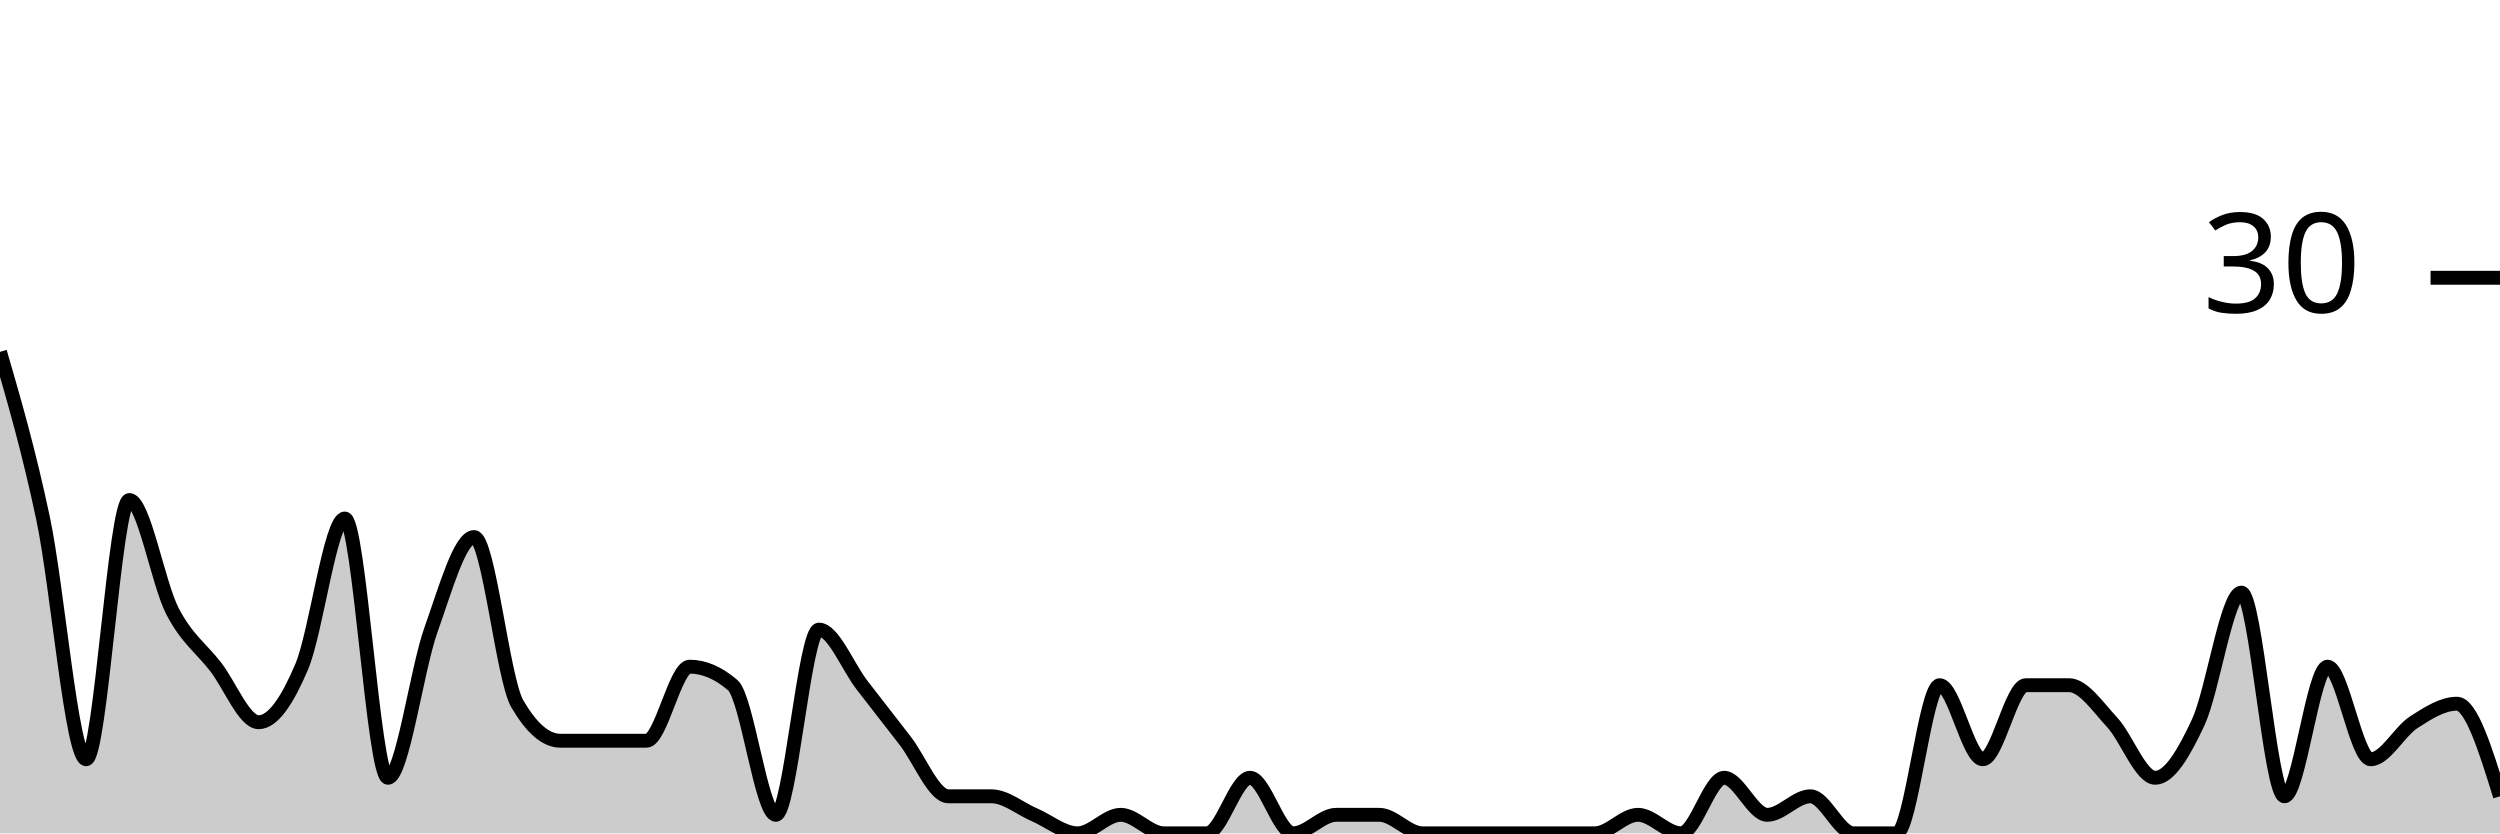
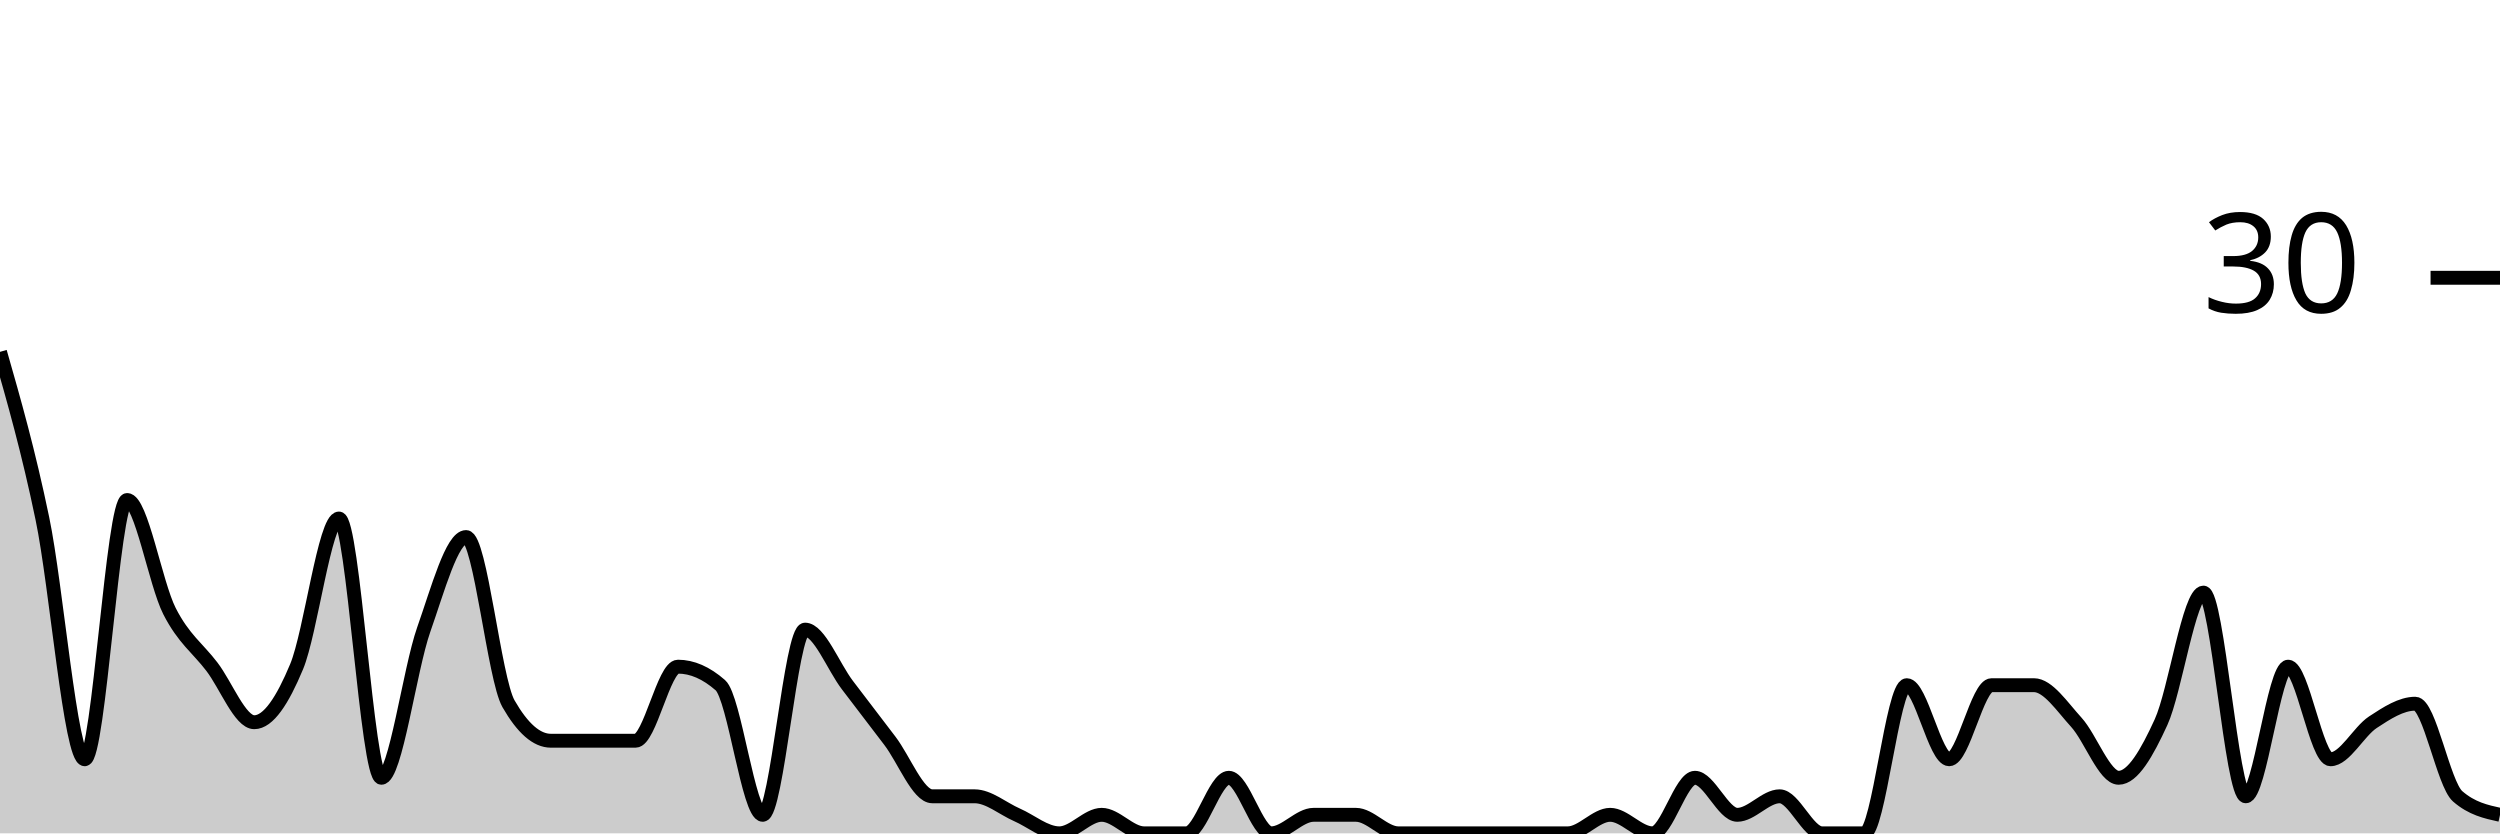
<svg xmlns="http://www.w3.org/2000/svg" viewBox="0 0 180 60">
  <g transform="translate(0,20)">
-     <path class="area" fill="rgba(0, 0, 0, 0.2)" d="M0,5.333C1.034,8.889,2.069,12.444,3.103,17.333C4.138,22.222,5.172,34.667,6.207,34.667C7.241,34.667,8.276,16,9.31,16C10.345,16,11.379,22,12.414,24C13.448,26,14.483,26.667,15.517,28C16.552,29.333,17.586,32,18.621,32C19.655,32,20.69,30.444,21.724,28C22.759,25.556,23.793,17.333,24.828,17.333C25.862,17.333,26.897,36,27.931,36C28.966,36,30,28.222,31.034,25.333C32.069,22.444,33.103,18.667,34.138,18.667C35.172,18.667,36.207,28.889,37.241,30.667C38.276,32.444,39.31,33.333,40.345,33.333C41.379,33.333,42.414,33.333,43.448,33.333C44.483,33.333,45.517,33.333,46.552,33.333C47.586,33.333,48.621,28,49.655,28C50.69,28,51.724,28.444,52.759,29.333C53.793,30.222,54.828,38.667,55.862,38.667C56.897,38.667,57.931,25.333,58.966,25.333C60,25.333,61.034,28,62.069,29.333C63.103,30.667,64.138,32,65.172,33.333C66.207,34.667,67.241,37.333,68.276,37.333C69.31,37.333,70.345,37.333,71.379,37.333C72.414,37.333,73.448,38.222,74.483,38.667C75.517,39.111,76.552,40,77.586,40C78.621,40,79.655,38.667,80.69,38.667C81.724,38.667,82.759,40,83.793,40C84.828,40,85.862,40,86.897,40C87.931,40,88.966,36,90,36C91.034,36,92.069,40,93.103,40C94.138,40,95.172,38.667,96.207,38.667C97.241,38.667,98.276,38.667,99.31,38.667C100.345,38.667,101.379,40,102.414,40C103.448,40,104.483,40,105.517,40C106.552,40,107.586,40,108.621,40C109.655,40,110.69,40,111.724,40C112.759,40,113.793,40,114.828,40C115.862,40,116.897,38.667,117.931,38.667C118.966,38.667,120,40,121.034,40C122.069,40,123.103,36,124.138,36C125.172,36,126.207,38.667,127.241,38.667C128.276,38.667,129.31,37.333,130.345,37.333C131.379,37.333,132.414,40,133.448,40C134.483,40,135.517,40,136.552,40C137.586,40,138.621,29.333,139.655,29.333C140.69,29.333,141.724,34.667,142.759,34.667C143.793,34.667,144.828,29.333,145.862,29.333C146.897,29.333,147.931,29.333,148.966,29.333C150,29.333,151.034,30.889,152.069,32C153.103,33.111,154.138,36,155.172,36C156.207,36,157.241,34.222,158.276,32C159.31,29.778,160.345,22.667,161.379,22.667C162.414,22.667,163.448,37.333,164.483,37.333C165.517,37.333,166.552,28,167.586,28C168.621,28,169.655,34.667,170.69,34.667C171.724,34.667,172.759,32.667,173.793,32C174.828,31.333,175.862,30.667,176.897,30.667C177.931,30.667,178.966,34,180,37.333L180,40C178.966,40,177.931,40,176.897,40C175.862,40,174.828,40,173.793,40C172.759,40,171.724,40,170.69,40C169.655,40,168.621,40,167.586,40C166.552,40,165.517,40,164.483,40C163.448,40,162.414,40,161.379,40C160.345,40,159.31,40,158.276,40C157.241,40,156.207,40,155.172,40C154.138,40,153.103,40,152.069,40C151.034,40,150,40,148.966,40C147.931,40,146.897,40,145.862,40C144.828,40,143.793,40,142.759,40C141.724,40,140.69,40,139.655,40C138.621,40,137.586,40,136.552,40C135.517,40,134.483,40,133.448,40C132.414,40,131.379,40,130.345,40C129.31,40,128.276,40,127.241,40C126.207,40,125.172,40,124.138,40C123.103,40,122.069,40,121.034,40C120,40,118.966,40,117.931,40C116.897,40,115.862,40,114.828,40C113.793,40,112.759,40,111.724,40C110.69,40,109.655,40,108.621,40C107.586,40,106.552,40,105.517,40C104.483,40,103.448,40,102.414,40C101.379,40,100.345,40,99.31,40C98.276,40,97.241,40,96.207,40C95.172,40,94.138,40,93.103,40C92.069,40,91.034,40,90,40C88.966,40,87.931,40,86.897,40C85.862,40,84.828,40,83.793,40C82.759,40,81.724,40,80.69,40C79.655,40,78.621,40,77.586,40C76.552,40,75.517,40,74.483,40C73.448,40,72.414,40,71.379,40C70.345,40,69.31,40,68.276,40C67.241,40,66.207,40,65.172,40C64.138,40,63.103,40,62.069,40C61.034,40,60,40,58.966,40C57.931,40,56.897,40,55.862,40C54.828,40,53.793,40,52.759,40C51.724,40,50.69,40,49.655,40C48.621,40,47.586,40,46.552,40C45.517,40,44.483,40,43.448,40C42.414,40,41.379,40,40.345,40C39.31,40,38.276,40,37.241,40C36.207,40,35.172,40,34.138,40C33.103,40,32.069,40,31.034,40C30,40,28.966,40,27.931,40C26.897,40,25.862,40,24.828,40C23.793,40,22.759,40,21.724,40C20.69,40,19.655,40,18.621,40C17.586,40,16.552,40,15.517,40C14.483,40,13.448,40,12.414,40C11.379,40,10.345,40,9.31,40C8.276,40,7.241,40,6.207,40C5.172,40,4.138,40,3.103,40C2.069,40,1.034,40,0,40Z" />
-     <path class="line" stroke="black" fill="none" d="M0,5.333C1.034,8.889,2.069,12.444,3.103,17.333C4.138,22.222,5.172,34.667,6.207,34.667C7.241,34.667,8.276,16,9.31,16C10.345,16,11.379,22,12.414,24C13.448,26,14.483,26.667,15.517,28C16.552,29.333,17.586,32,18.621,32C19.655,32,20.69,30.444,21.724,28C22.759,25.556,23.793,17.333,24.828,17.333C25.862,17.333,26.897,36,27.931,36C28.966,36,30,28.222,31.034,25.333C32.069,22.444,33.103,18.667,34.138,18.667C35.172,18.667,36.207,28.889,37.241,30.667C38.276,32.444,39.31,33.333,40.345,33.333C41.379,33.333,42.414,33.333,43.448,33.333C44.483,33.333,45.517,33.333,46.552,33.333C47.586,33.333,48.621,28,49.655,28C50.69,28,51.724,28.444,52.759,29.333C53.793,30.222,54.828,38.667,55.862,38.667C56.897,38.667,57.931,25.333,58.966,25.333C60,25.333,61.034,28,62.069,29.333C63.103,30.667,64.138,32,65.172,33.333C66.207,34.667,67.241,37.333,68.276,37.333C69.31,37.333,70.345,37.333,71.379,37.333C72.414,37.333,73.448,38.222,74.483,38.667C75.517,39.111,76.552,40,77.586,40C78.621,40,79.655,38.667,80.69,38.667C81.724,38.667,82.759,40,83.793,40C84.828,40,85.862,40,86.897,40C87.931,40,88.966,36,90,36C91.034,36,92.069,40,93.103,40C94.138,40,95.172,38.667,96.207,38.667C97.241,38.667,98.276,38.667,99.31,38.667C100.345,38.667,101.379,40,102.414,40C103.448,40,104.483,40,105.517,40C106.552,40,107.586,40,108.621,40C109.655,40,110.69,40,111.724,40C112.759,40,113.793,40,114.828,40C115.862,40,116.897,38.667,117.931,38.667C118.966,38.667,120,40,121.034,40C122.069,40,123.103,36,124.138,36C125.172,36,126.207,38.667,127.241,38.667C128.276,38.667,129.31,37.333,130.345,37.333C131.379,37.333,132.414,40,133.448,40C134.483,40,135.517,40,136.552,40C137.586,40,138.621,29.333,139.655,29.333C140.69,29.333,141.724,34.667,142.759,34.667C143.793,34.667,144.828,29.333,145.862,29.333C146.897,29.333,147.931,29.333,148.966,29.333C150,29.333,151.034,30.889,152.069,32C153.103,33.111,154.138,36,155.172,36C156.207,36,157.241,34.222,158.276,32C159.31,29.778,160.345,22.667,161.379,22.667C162.414,22.667,163.448,37.333,164.483,37.333C165.517,37.333,166.552,28,167.586,28C168.621,28,169.655,34.667,170.69,34.667C171.724,34.667,172.759,32.667,173.793,32C174.828,31.333,175.862,30.667,176.897,30.667C177.931,30.667,178.966,34,180,37.333" />
+     <path class="area" fill="rgba(0, 0, 0, 0.2)" d="M0,5.333C1.017,8.889,2.034,12.444,3.051,17.333C4.068,22.222,5.085,34.667,6.102,34.667C7.119,34.667,8.136,16,9.153,16C10.169,16,11.186,22,12.203,24C13.22,26,14.237,26.667,15.254,28C16.271,29.333,17.288,32,18.305,32C19.322,32,20.339,30.444,21.356,28C22.373,25.556,23.39,17.333,24.407,17.333C25.424,17.333,26.441,36,27.458,36C28.475,36,29.492,28.222,30.508,25.333C31.525,22.444,32.542,18.667,33.559,18.667C34.576,18.667,35.593,28.889,36.61,30.667C37.627,32.444,38.644,33.333,39.661,33.333C40.678,33.333,41.695,33.333,42.712,33.333C43.729,33.333,44.746,33.333,45.763,33.333C46.78,33.333,47.797,28,48.814,28C49.831,28,50.847,28.444,51.864,29.333C52.881,30.222,53.898,38.667,54.915,38.667C55.932,38.667,56.949,25.333,57.966,25.333C58.983,25.333,60,28,61.017,29.333C62.034,30.667,63.051,32,64.068,33.333C65.085,34.667,66.102,37.333,67.119,37.333C68.136,37.333,69.153,37.333,70.169,37.333C71.186,37.333,72.203,38.222,73.22,38.667C74.237,39.111,75.254,40,76.271,40C77.288,40,78.305,38.667,79.322,38.667C80.339,38.667,81.356,40,82.373,40C83.39,40,84.407,40,85.424,40C86.441,40,87.458,36,88.475,36C89.492,36,90.508,40,91.525,40C92.542,40,93.559,38.667,94.576,38.667C95.593,38.667,96.61,38.667,97.627,38.667C98.644,38.667,99.661,40,100.678,40C101.695,40,102.712,40,103.729,40C104.746,40,105.763,40,106.78,40C107.797,40,108.814,40,109.831,40C110.847,40,111.864,40,112.881,40C113.898,40,114.915,38.667,115.932,38.667C116.949,38.667,117.966,40,118.983,40C120,40,121.017,36,122.034,36C123.051,36,124.068,38.667,125.085,38.667C126.102,38.667,127.119,37.333,128.136,37.333C129.153,37.333,130.169,40,131.186,40C132.203,40,133.22,40,134.237,40C135.254,40,136.271,29.333,137.288,29.333C138.305,29.333,139.322,34.667,140.339,34.667C141.356,34.667,142.373,29.333,143.39,29.333C144.407,29.333,145.424,29.333,146.441,29.333C147.458,29.333,148.475,30.889,149.492,32C150.508,33.111,151.525,36,152.542,36C153.559,36,154.576,34.222,155.593,32C156.61,29.778,157.627,22.667,158.644,22.667C159.661,22.667,160.678,37.333,161.695,37.333C162.712,37.333,163.729,28,164.746,28C165.763,28,166.78,34.667,167.797,34.667C168.814,34.667,169.831,32.667,170.847,32C171.864,31.333,172.881,30.667,173.898,30.667C174.915,30.667,175.932,36.444,176.949,37.333C177.966,38.222,178.983,38.444,180,38.667L180,40C178.983,40,177.966,40,176.949,40C175.932,40,174.915,40,173.898,40C172.881,40,171.864,40,170.847,40C169.831,40,168.814,40,167.797,40C166.78,40,165.763,40,164.746,40C163.729,40,162.712,40,161.695,40C160.678,40,159.661,40,158.644,40C157.627,40,156.61,40,155.593,40C154.576,40,153.559,40,152.542,40C151.525,40,150.508,40,149.492,40C148.475,40,147.458,40,146.441,40C145.424,40,144.407,40,143.39,40C142.373,40,141.356,40,140.339,40C139.322,40,138.305,40,137.288,40C136.271,40,135.254,40,134.237,40C133.22,40,132.203,40,131.186,40C130.169,40,129.153,40,128.136,40C127.119,40,126.102,40,125.085,40C124.068,40,123.051,40,122.034,40C121.017,40,120,40,118.983,40C117.966,40,116.949,40,115.932,40C114.915,40,113.898,40,112.881,40C111.864,40,110.847,40,109.831,40C108.814,40,107.797,40,106.78,40C105.763,40,104.746,40,103.729,40C102.712,40,101.695,40,100.678,40C99.661,40,98.644,40,97.627,40C96.61,40,95.593,40,94.576,40C93.559,40,92.542,40,91.525,40C90.508,40,89.492,40,88.475,40C87.458,40,86.441,40,85.424,40C84.407,40,83.39,40,82.373,40C81.356,40,80.339,40,79.322,40C78.305,40,77.288,40,76.271,40C75.254,40,74.237,40,73.22,40C72.203,40,71.186,40,70.169,40C69.153,40,68.136,40,67.119,40C66.102,40,65.085,40,64.068,40C63.051,40,62.034,40,61.017,40C60,40,58.983,40,57.966,40C56.949,40,55.932,40,54.915,40C53.898,40,52.881,40,51.864,40C50.847,40,49.831,40,48.814,40C47.797,40,46.78,40,45.763,40C44.746,40,43.729,40,42.712,40C41.695,40,40.678,40,39.661,40C38.644,40,37.627,40,36.61,40C35.593,40,34.576,40,33.559,40C32.542,40,31.525,40,30.508,40C29.492,40,28.475,40,27.458,40C26.441,40,25.424,40,24.407,40C23.39,40,22.373,40,21.356,40C20.339,40,19.322,40,18.305,40C17.288,40,16.271,40,15.254,40C14.237,40,13.22,40,12.203,40C11.186,40,10.169,40,9.153,40C8.136,40,7.119,40,6.102,40C5.085,40,4.068,40,3.051,40C2.034,40,1.017,40,0,40Z" />
+     <path class="line" stroke="black" fill="none" d="M0,5.333C1.017,8.889,2.034,12.444,3.051,17.333C4.068,22.222,5.085,34.667,6.102,34.667C7.119,34.667,8.136,16,9.153,16C10.169,16,11.186,22,12.203,24C13.22,26,14.237,26.667,15.254,28C16.271,29.333,17.288,32,18.305,32C19.322,32,20.339,30.444,21.356,28C22.373,25.556,23.39,17.333,24.407,17.333C25.424,17.333,26.441,36,27.458,36C28.475,36,29.492,28.222,30.508,25.333C31.525,22.444,32.542,18.667,33.559,18.667C34.576,18.667,35.593,28.889,36.61,30.667C37.627,32.444,38.644,33.333,39.661,33.333C40.678,33.333,41.695,33.333,42.712,33.333C43.729,33.333,44.746,33.333,45.763,33.333C46.78,33.333,47.797,28,48.814,28C49.831,28,50.847,28.444,51.864,29.333C52.881,30.222,53.898,38.667,54.915,38.667C55.932,38.667,56.949,25.333,57.966,25.333C58.983,25.333,60,28,61.017,29.333C62.034,30.667,63.051,32,64.068,33.333C65.085,34.667,66.102,37.333,67.119,37.333C68.136,37.333,69.153,37.333,70.169,37.333C71.186,37.333,72.203,38.222,73.22,38.667C74.237,39.111,75.254,40,76.271,40C77.288,40,78.305,38.667,79.322,38.667C80.339,38.667,81.356,40,82.373,40C83.39,40,84.407,40,85.424,40C86.441,40,87.458,36,88.475,36C89.492,36,90.508,40,91.525,40C92.542,40,93.559,38.667,94.576,38.667C95.593,38.667,96.61,38.667,97.627,38.667C98.644,38.667,99.661,40,100.678,40C101.695,40,102.712,40,103.729,40C104.746,40,105.763,40,106.78,40C107.797,40,108.814,40,109.831,40C110.847,40,111.864,40,112.881,40C113.898,40,114.915,38.667,115.932,38.667C116.949,38.667,117.966,40,118.983,40C120,40,121.017,36,122.034,36C123.051,36,124.068,38.667,125.085,38.667C126.102,38.667,127.119,37.333,128.136,37.333C129.153,37.333,130.169,40,131.186,40C132.203,40,133.22,40,134.237,40C135.254,40,136.271,29.333,137.288,29.333C138.305,29.333,139.322,34.667,140.339,34.667C141.356,34.667,142.373,29.333,143.39,29.333C144.407,29.333,145.424,29.333,146.441,29.333C147.458,29.333,148.475,30.889,149.492,32C150.508,33.111,151.525,36,152.542,36C153.559,36,154.576,34.222,155.593,32C156.61,29.778,157.627,22.667,158.644,22.667C159.661,22.667,160.678,37.333,161.695,37.333C162.712,37.333,163.729,28,164.746,28C165.763,28,166.78,34.667,167.797,34.667C168.814,34.667,169.831,32.667,170.847,32C171.864,31.333,172.881,30.667,173.898,30.667C174.915,30.667,175.932,36.444,176.949,37.333C177.966,38.222,178.983,38.444,180,38.667" />
    <path class="axis-ceiling" stroke-width="1" stroke="black" fill="none" d="M175,0L180,0" />
    <text class="axis-ceiling-label" font-family="sans-serif" text-anchor="end" font-size="10px" x="170" y="2.5">30</text>
  </g>
</svg>
